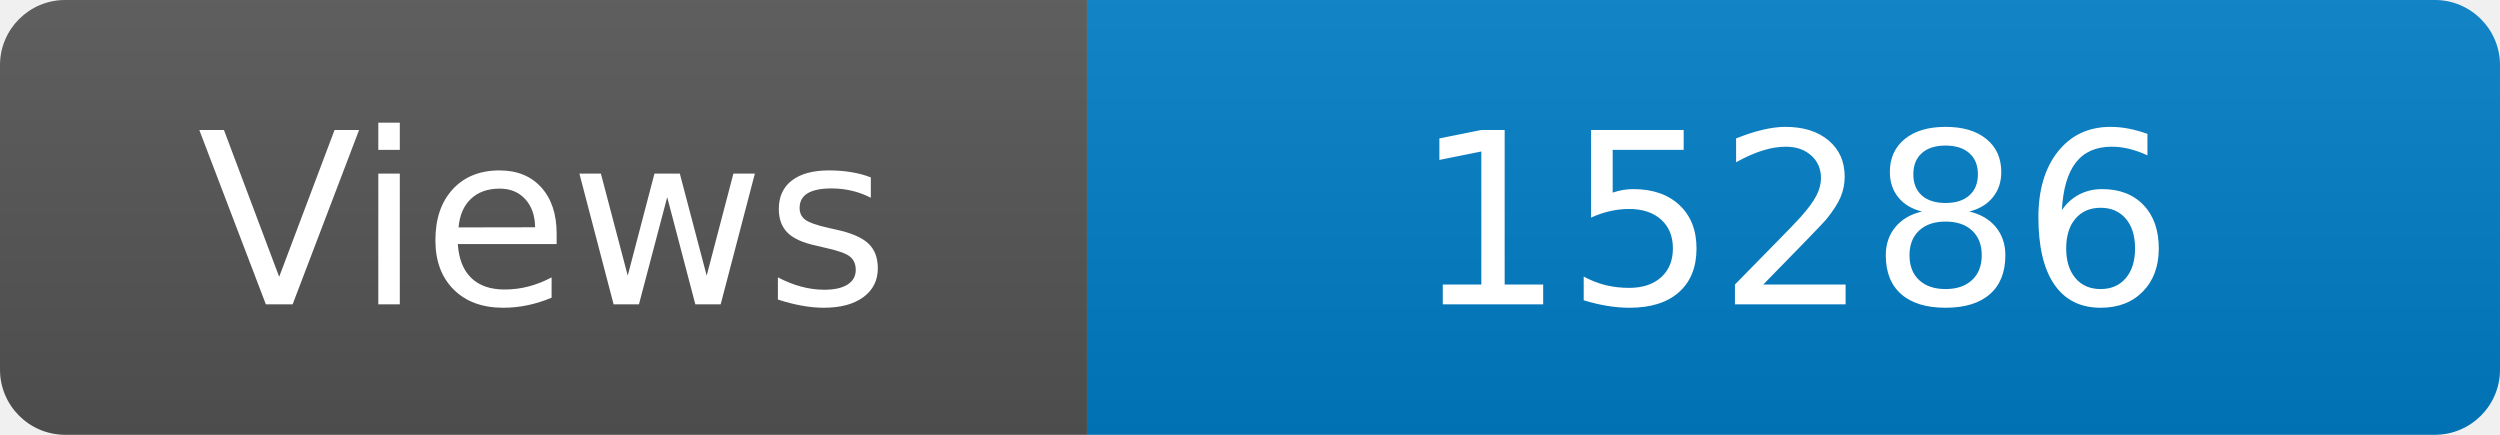
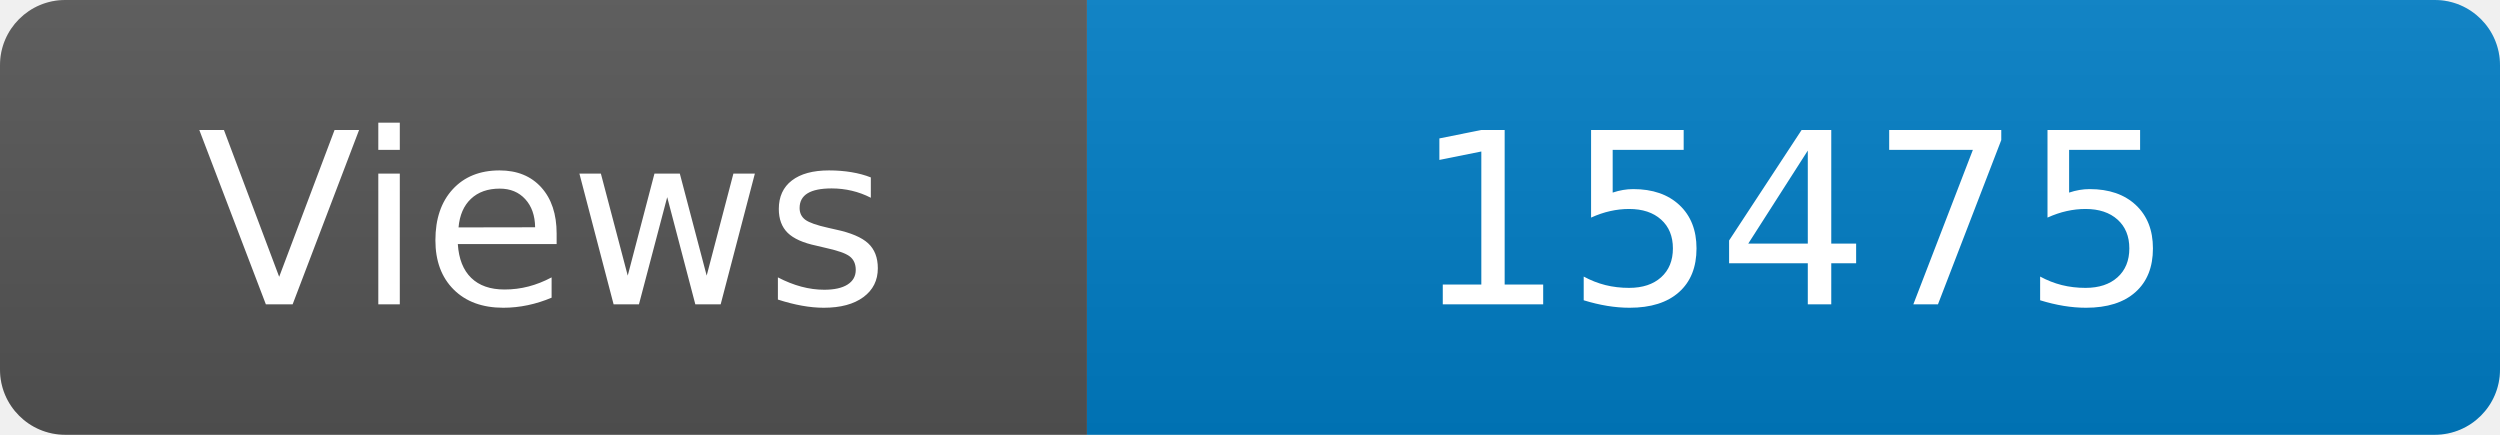
<svg xmlns="http://www.w3.org/2000/svg" width="115" height="20" role="img" aria-label="Maintained?: yes">
  <linearGradient id="s" x2="0" y2="100%">
    <stop offset="0" stop-color="#bbb" stop-opacity=".1" />
    <stop offset="1" stop-opacity=".1" />
  </linearGradient>
  <clipPath id="r">
    <rect width="115" height="20" rx="3" fill="#fff" />
  </clipPath>
  <g clip-path="url(#r)">
    <rect width="50" height="20" fill="#555" />
    <rect x="50" width="160" height="20" fill="#007ec6" />
    <rect width="115" height="20" fill="url(#s)" />
  </g>
  <g fill="#fff" text-anchor="middle" font-family="Verdana,Geneva,DejaVu Sans,sans-serif" font-size="110">
    <text x="250" y="140" transform="scale(.1)" fill="#fff">Views</text>
-     <text x="825" y="140" transform="scale(.1)" fill="#fff">15286</text>
+     <text x="825" y="140" transform="scale(.1)" fill="#fff">15475</text>
  </g>
</svg>
